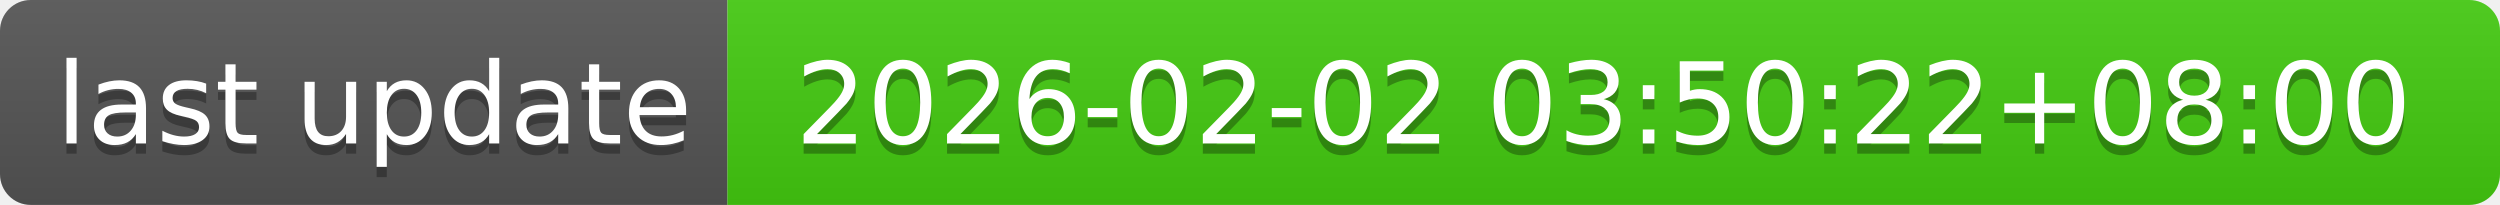
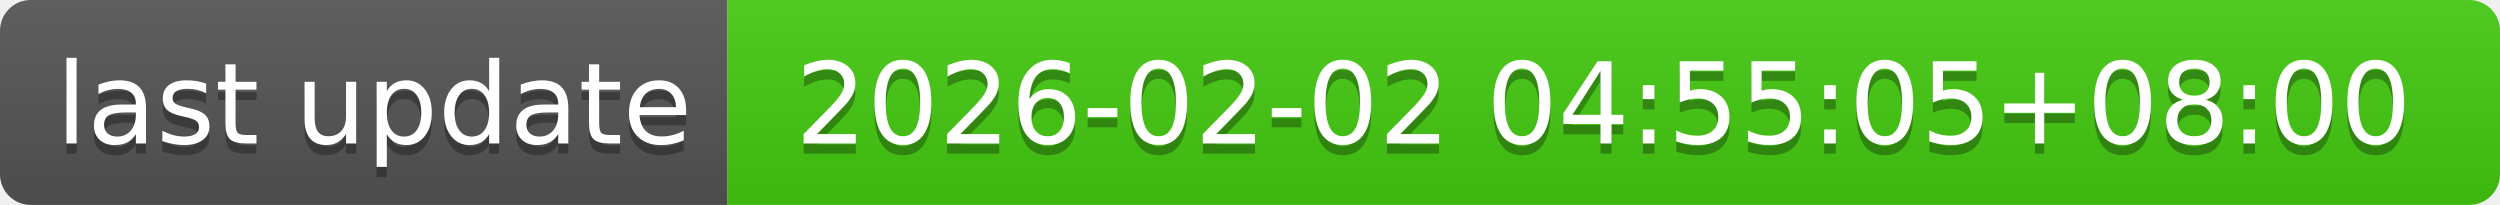
- <svg xmlns="http://www.w3.org/2000/svg" width="244" height="20" role="img" aria-label="last update: 2026-02-02 03:50:22+08:00">
+ <svg xmlns="http://www.w3.org/2000/svg" width="244" height="20" role="img" aria-label="last update: 2026-02-02 04:55:05+08:00">
  <linearGradient id="s" x2="0" y2="100%">
    <stop offset="0" stop-color="#bbb" stop-opacity=".1" />
    <stop offset="1" stop-opacity=".1" />
  </linearGradient>
  <clipPath id="r">
    <rect width="244" height="20" rx="3" fill="#fff" />
  </clipPath>
  <g clip-path="url(#r)">
    <rect width="71" height="20" fill="#555" />
    <rect x="71" width="173" height="20" fill="#4c1" />
    <rect width="244" height="20" fill="url(#s)" />
  </g>
  <g fill="#fff" text-anchor="middle" font-family="Verdana,Geneva,DejaVu Sans,sans-serif" text-rendering="geometricPrecision" font-size="110">
    <text aria-hidden="true" x="365" y="150" fill="#010101" fill-opacity=".3" transform="scale(.1)" textLength="610">last update</text>
    <text x="365" y="140" transform="scale(.1)" fill="#fff" textLength="610">last update</text>
-     <text aria-hidden="true" x="1565" y="150" fill="#010101" fill-opacity=".3" transform="scale(.1)" textLength="1630">2026-02-02 03:50:22+08:00</text>
-     <text x="1565" y="140" transform="scale(.1)" fill="#fff" textLength="1630">2026-02-02 03:50:22+08:00</text>
+     <text aria-hidden="true" x="1565" y="150" fill="#010101" fill-opacity=".3" transform="scale(.1)" textLength="1630">2026-02-02 04:55:05+08:00</text>
+     <text x="1565" y="140" transform="scale(.1)" fill="#fff" textLength="1630">2026-02-02 04:55:05+08:00</text>
  </g>
</svg>
